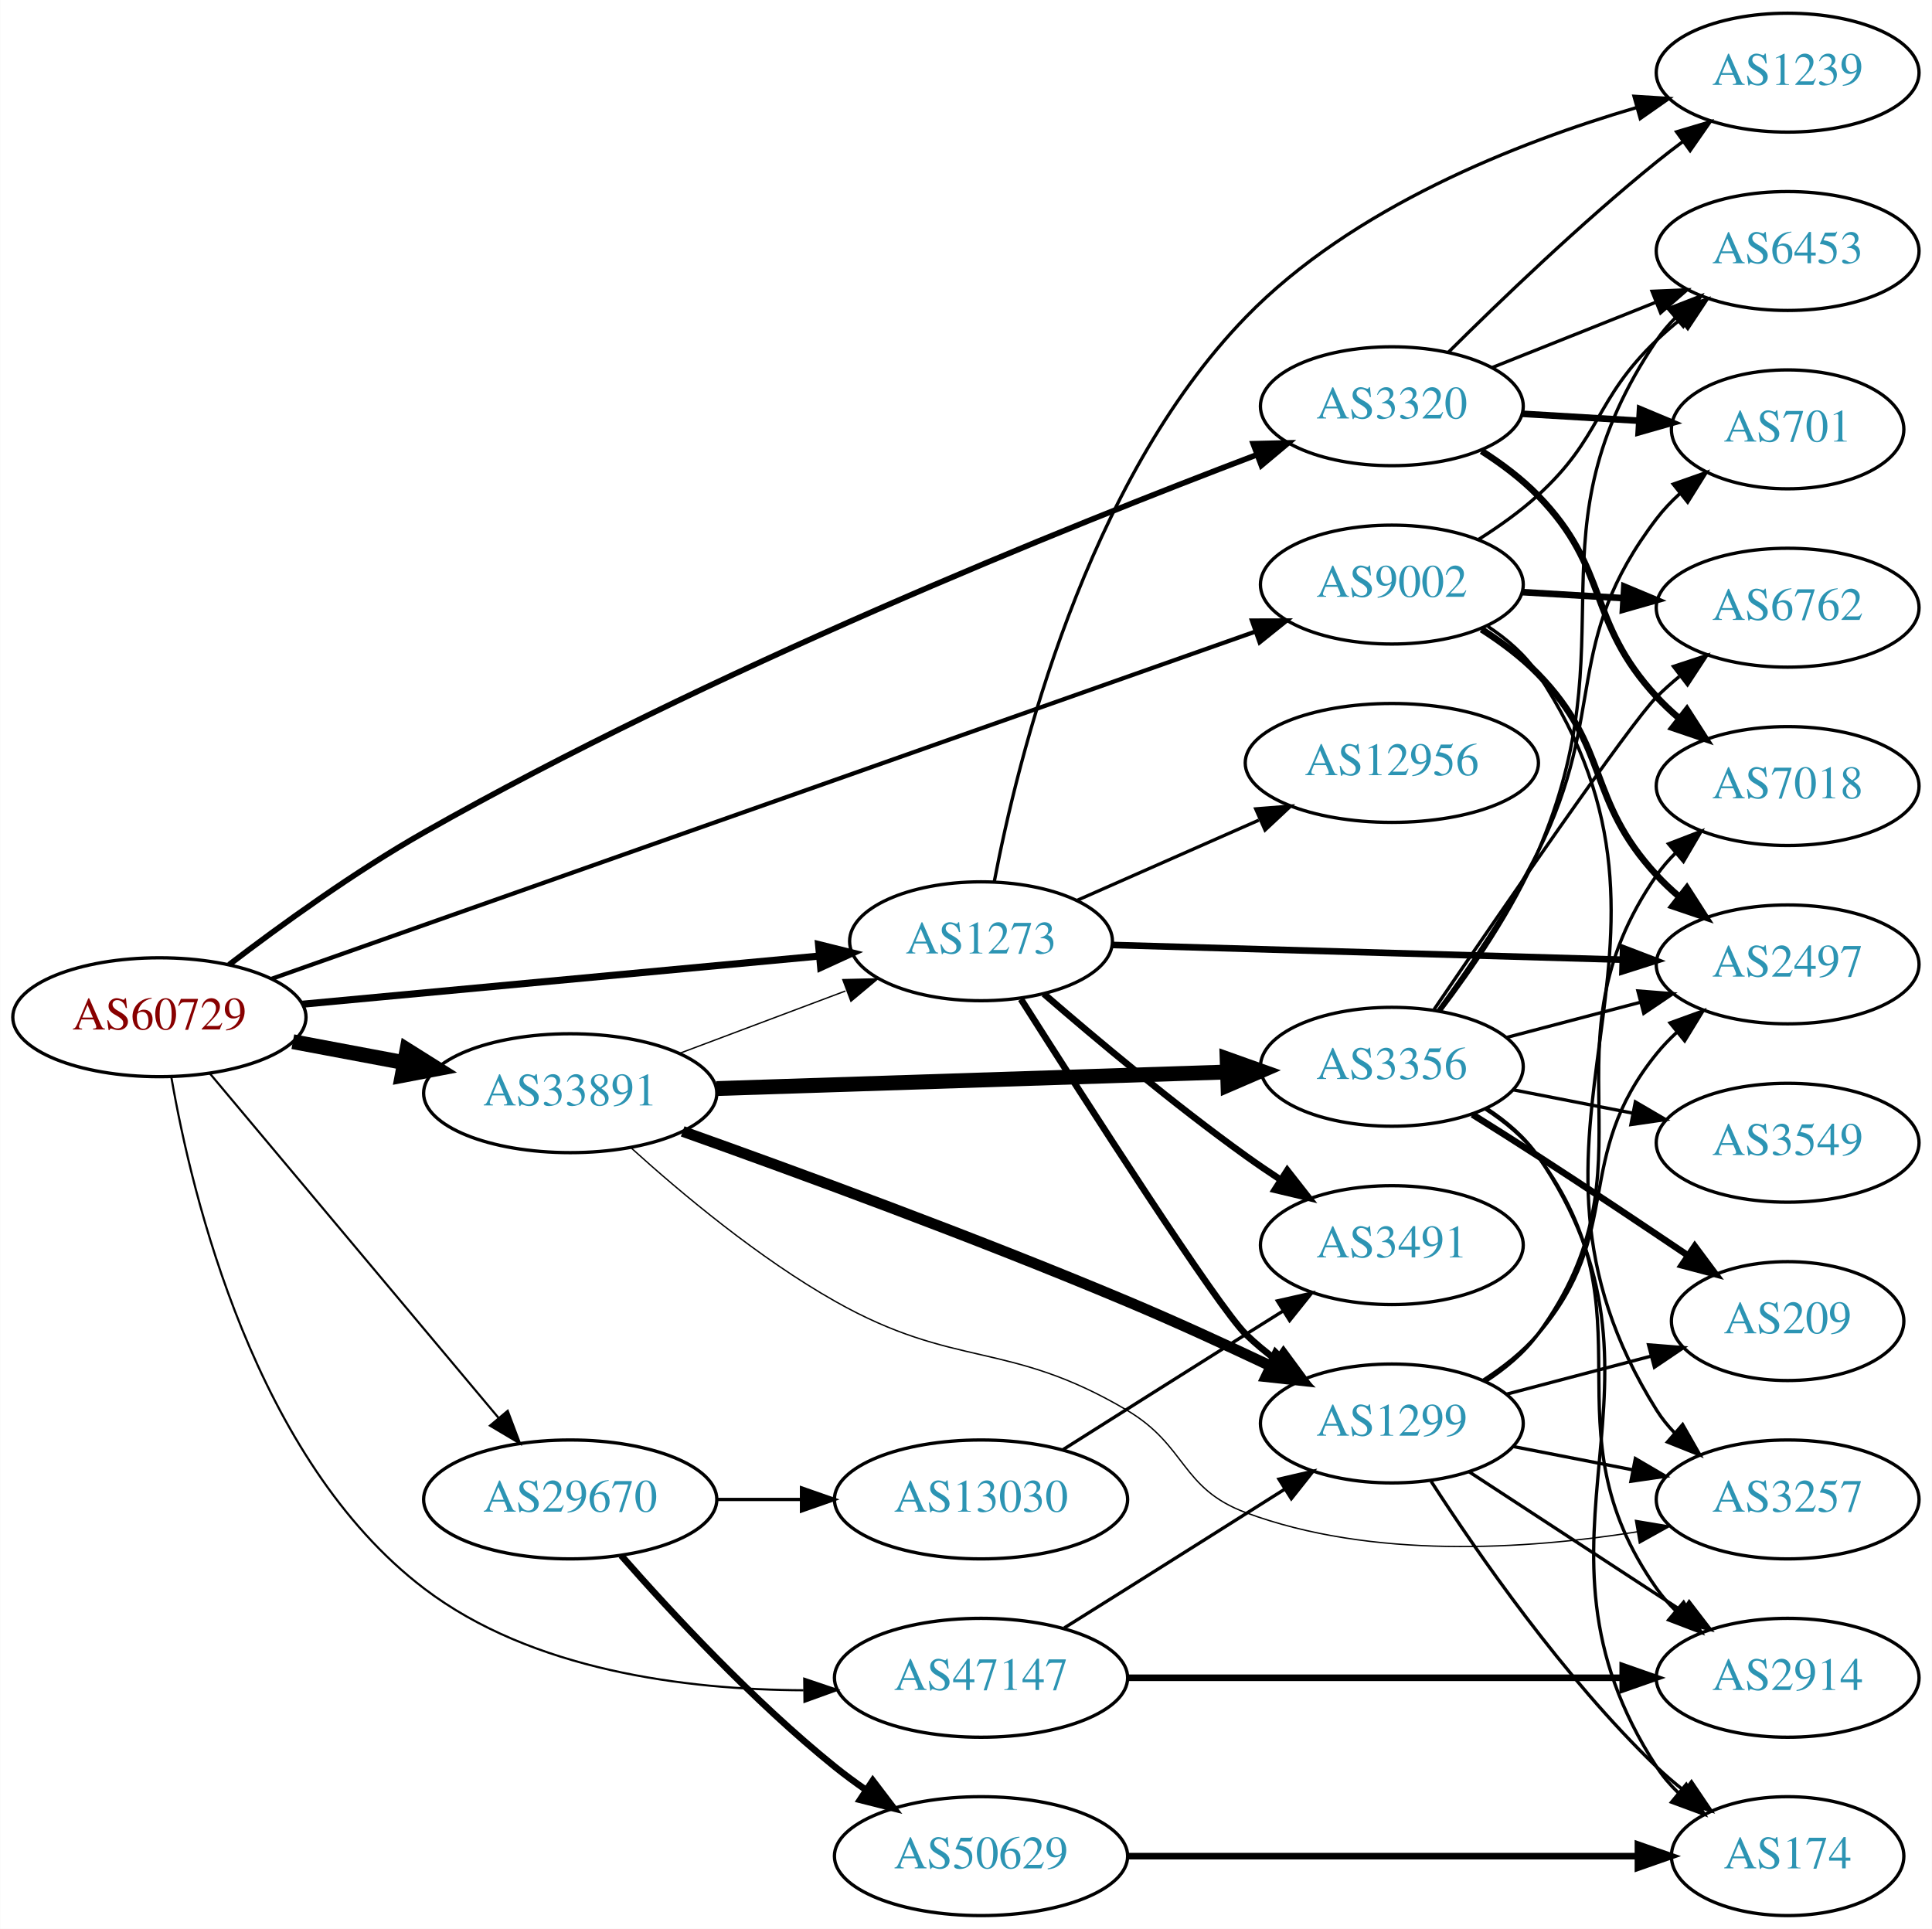
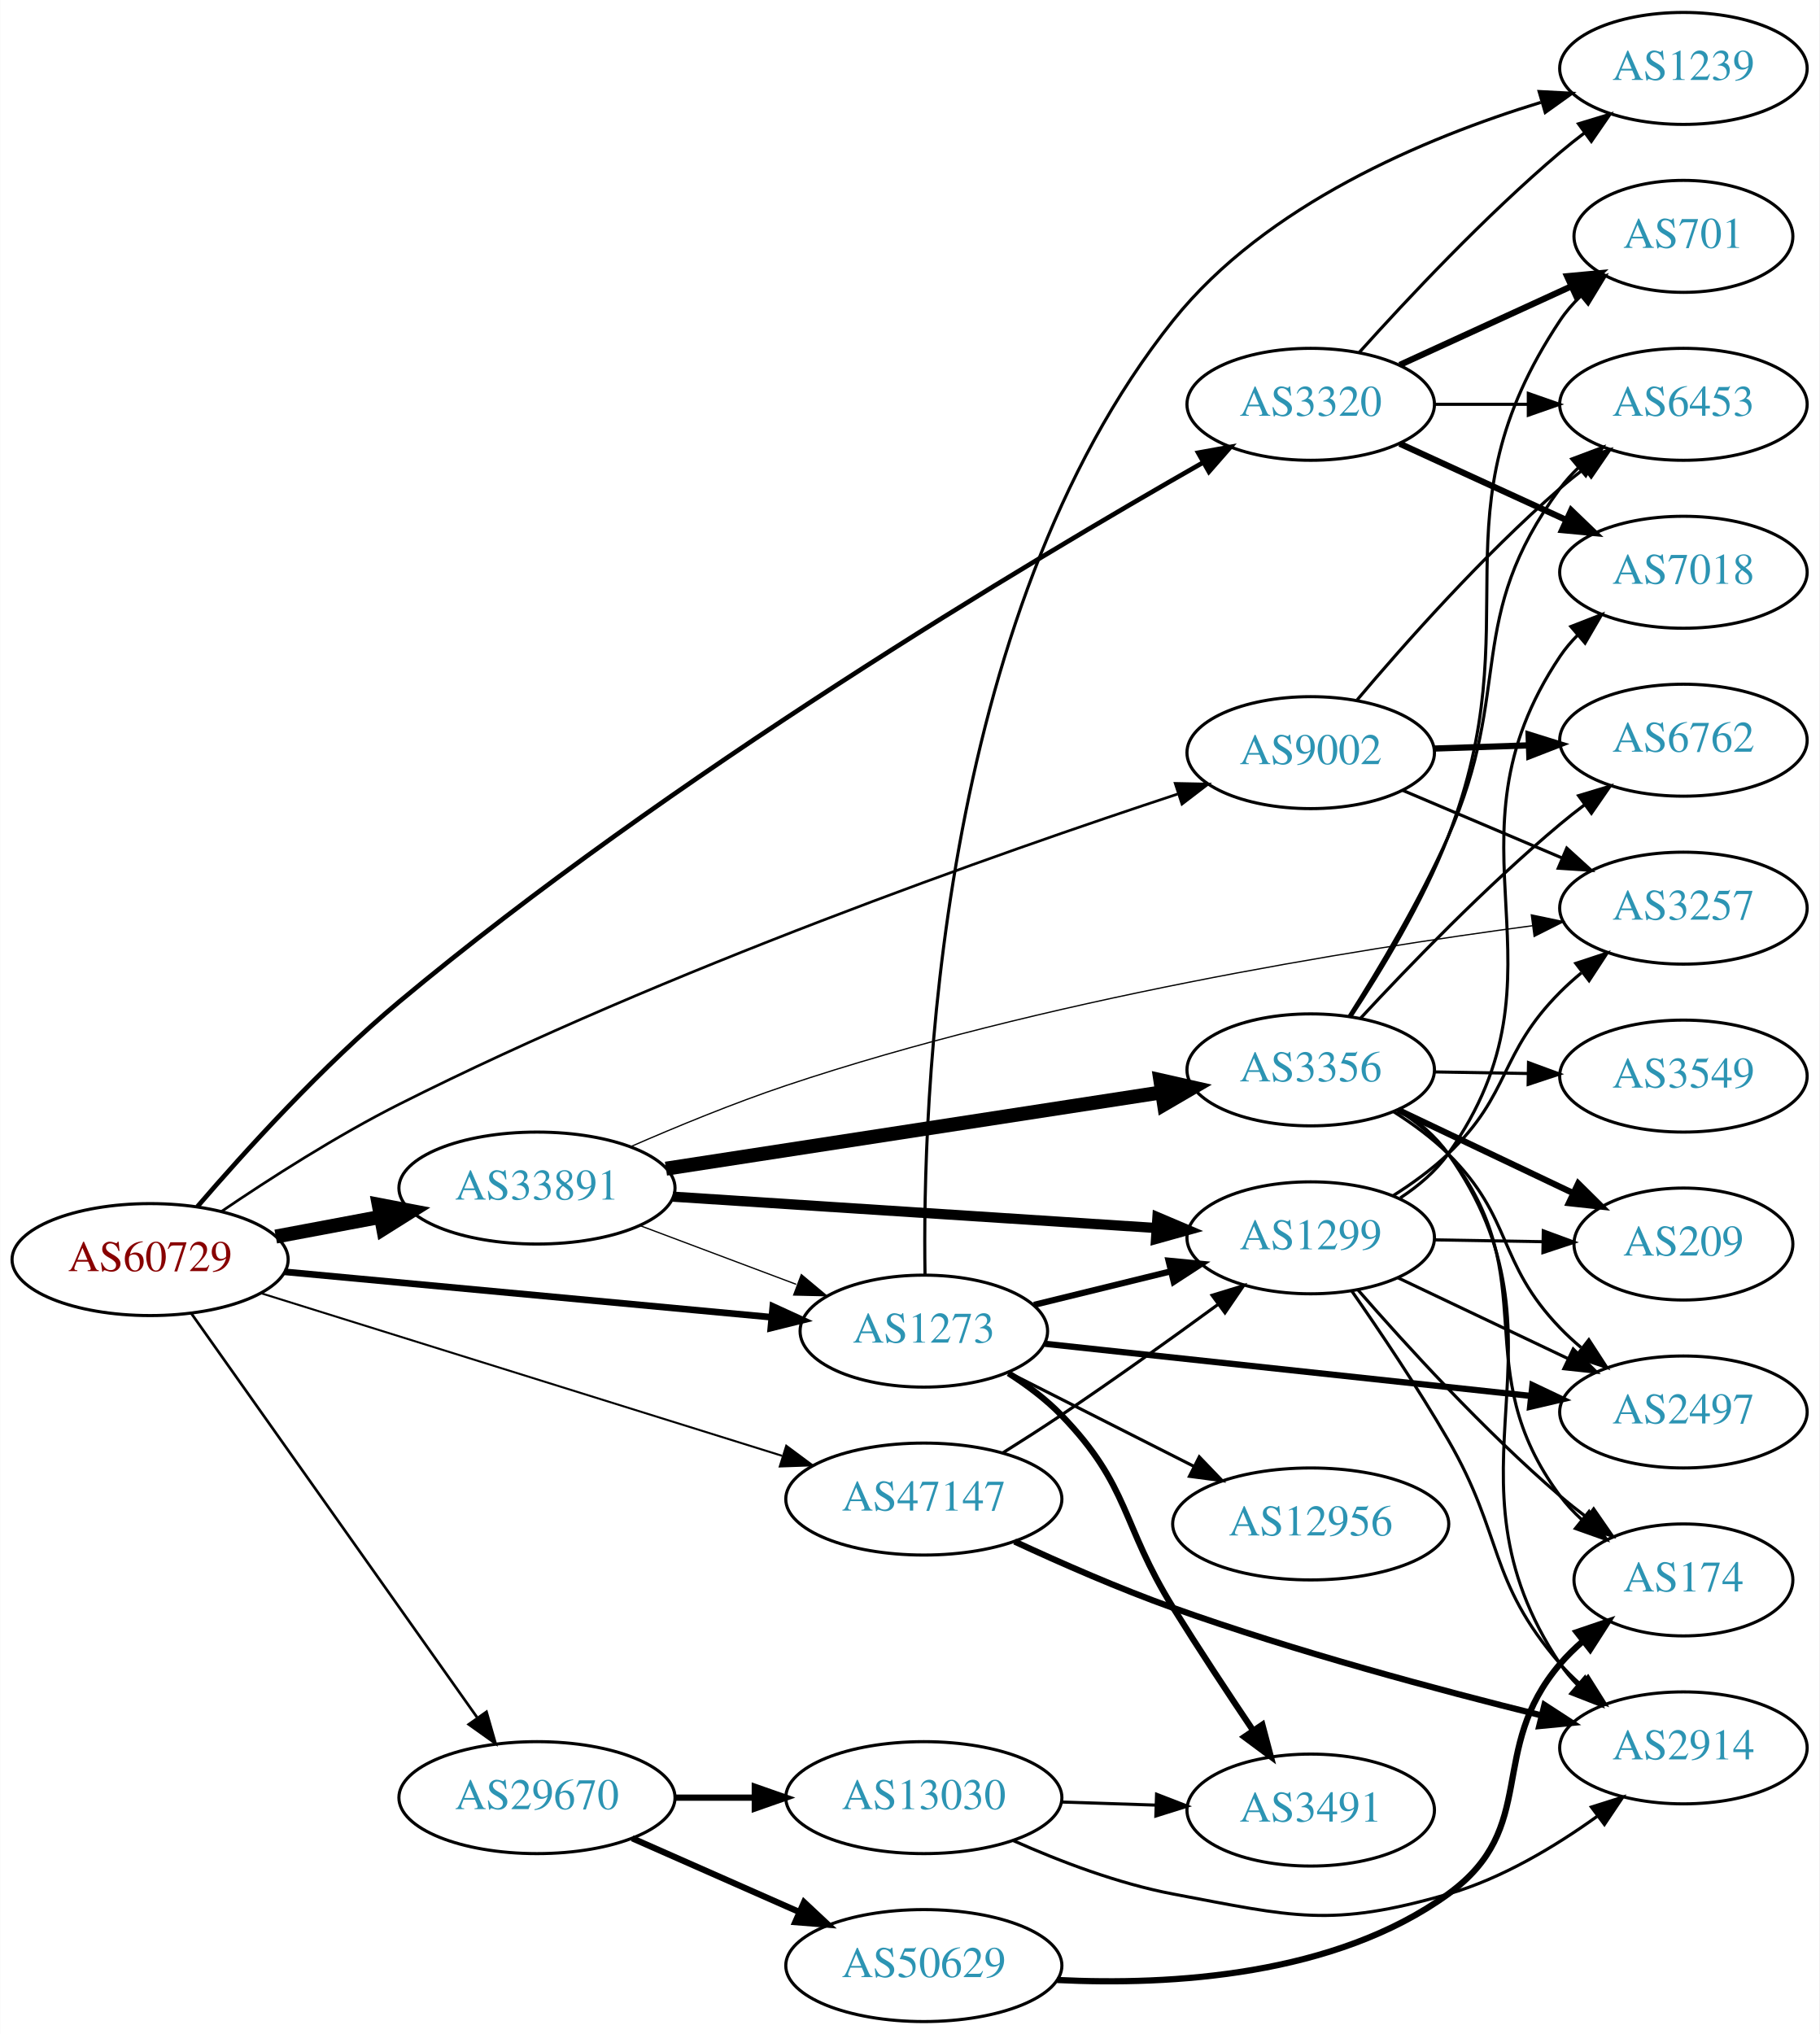
- <svg xmlns="http://www.w3.org/2000/svg" xmlns:xlink="http://www.w3.org/1999/xlink" width="585pt" height="584pt" viewBox="0.00 0.00 584.86 584.00">
-   <g id="graph0" class="graph" transform="scale(1 1) rotate(0) translate(4 580)">
-     <polygon fill="white" stroke="none" points="-4,4 -4,-580 580.862,-580 580.862,4 -4,4" />
+ <svg xmlns="http://www.w3.org/2000/svg" xmlns:xlink="http://www.w3.org/1999/xlink" width="585pt" height="654pt" viewBox="0.00 0.00 584.86 654.00">
+   <g id="graph0" class="graph" transform="scale(1 1) rotate(0) translate(4 650)">
+     <polygon fill="white" stroke="none" points="-4,4 -4,-650 580.862,-650 580.862,4 -4,4" />
    <g id="node1" class="node">
      <g id="a_node1">
        <a xlink:href="/asn/60729" xlink:title="AS60729 ~ Zwiebelfreunde e.V. [AT]">
-           <ellipse fill="#ffffff" stroke="black" cx="44.196" cy="-272" rx="44.393" ry="18" />
-           <text text-anchor="middle" x="44.196" y="-268.3" font-family="Times,serif" font-size="14.00" fill="#880000">AS60729</text>
+           <ellipse fill="#ffffff" stroke="black" cx="44.196" cy="-245" rx="44.393" ry="18" />
+           <text text-anchor="middle" x="44.196" y="-241.3" font-family="Times,serif" font-size="14.00" fill="#880000">AS60729</text>
        </a>
      </g>
    </g>
    <g id="node2" class="node">
      <g id="a_node2">
        <a xlink:href="/asn/1273" xlink:title="AS1273 ~ Vodafone Group PLC [EU]">
-           <ellipse fill="#ffffff" stroke="black" cx="292.98" cy="-295" rx="39.794" ry="18" />
-           <text text-anchor="middle" x="292.98" y="-291.3" font-family="Times,serif" font-size="14.00" fill="#2c94b3">AS1273</text>
+           <ellipse fill="#ffffff" stroke="black" cx="292.98" cy="-222" rx="39.794" ry="18" />
+           <text text-anchor="middle" x="292.98" y="-218.3" font-family="Times,serif" font-size="14.00" fill="#2c94b3">AS1273</text>
        </a>
      </g>
    </g>
    <g id="edge1" class="edge">
-       <path fill="none" stroke="black" stroke-width="2.143" d="M87.339,-275.928C130.763,-279.975 198.353,-286.274 243.852,-290.514" />
-       <polygon fill="black" stroke="black" stroke-width="2.143" points="243.778,-294.023 254.06,-291.466 244.428,-287.053 243.778,-294.023" />
+       <path fill="none" stroke="black" stroke-width="2.143" d="M87.339,-241.072C130.763,-237.025 198.353,-230.726 243.852,-226.486" />
+       <polygon fill="black" stroke="black" stroke-width="2.143" points="244.428,-229.947 254.06,-225.534 243.778,-222.977 244.428,-229.947" />
    </g>
    <g id="node3" class="node">
      <g id="a_node3">
        <a xlink:href="/asn/3320" xlink:title="AS3320 ~ DTAG [DE]">
-           <ellipse fill="#ffffff" stroke="black" cx="417.373" cy="-457" rx="39.794" ry="18" />
-           <text text-anchor="middle" x="417.373" y="-453.3" font-family="Times,serif" font-size="14.00" fill="#2c94b3">AS3320</text>
+           <ellipse fill="#ffffff" stroke="black" cx="417.373" cy="-520" rx="39.794" ry="18" />
+           <text text-anchor="middle" x="417.373" y="-516.3" font-family="Times,serif" font-size="14.00" fill="#2c94b3">AS3320</text>
        </a>
      </g>
    </g>
    <g id="edge2" class="edge">
-       <path fill="none" stroke="black" stroke-width="1.714" d="M65.295,-287.91C80.876,-299.817 103.298,-316.041 124.392,-328 210.753,-376.961 319.221,-420.566 376.57,-442.337" />
-       <polygon fill="black" stroke="black" stroke-width="1.714" points="375.404,-445.638 385.995,-445.893 377.875,-439.088 375.404,-445.638" />
+       <path fill="none" stroke="black" stroke-width="1.5" d="M59.366,-261.994C74.483,-279.584 99.616,-307.331 124.392,-328 211.328,-400.524 326.669,-469.338 382.809,-501.314" />
+       <polygon fill="black" stroke="black" stroke-width="1.5" points="381.193,-504.421 391.619,-506.306 384.644,-498.331 381.193,-504.421" />
    </g>
    <g id="node4" class="node">
      <g id="a_node4">
        <a xlink:href="/asn/9002" xlink:title="AS9002 ~ RETN Limited [EU]">
-           <ellipse fill="#ffffff" stroke="black" cx="417.373" cy="-403" rx="39.794" ry="18" />
-           <text text-anchor="middle" x="417.373" y="-399.3" font-family="Times,serif" font-size="14.00" fill="#2c94b3">AS9002</text>
+           <ellipse fill="#ffffff" stroke="black" cx="417.373" cy="-408" rx="39.794" ry="18" />
+           <text text-anchor="middle" x="417.373" y="-404.3" font-family="Times,serif" font-size="14.00" fill="#2c94b3">AS9002</text>
        </a>
      </g>
    </g>
    <g id="edge3" class="edge">
-       <path fill="none" stroke="black" stroke-width="1.286" d="M78.135,-283.625C146.225,-307.656 302.272,-362.73 376.164,-388.809" />
-       <polygon fill="black" stroke="black" stroke-width="1.286" points="375.01,-392.113 385.605,-392.141 377.34,-385.513 375.01,-392.113" />
+       <path fill="none" stroke="black" stroke-width="0.857" d="M67.051,-260.419C82.589,-270.973 104.202,-284.841 124.392,-295 210.275,-338.216 316.868,-375.659 374.553,-394.675" />
+       <polygon fill="black" stroke="black" stroke-width="0.857" points="373.806,-398.113 384.399,-397.898 375.984,-391.46 373.806,-398.113" />
    </g>
    <g id="node5" class="node">
      <g id="a_node5">
        <a xlink:href="/asn/29670" xlink:title="AS29670 ~ Individual Network Berlin e.V. [DE]">
-           <ellipse fill="#ffffff" stroke="black" cx="168.588" cy="-126" rx="44.393" ry="18" />
-           <text text-anchor="middle" x="168.588" y="-122.3" font-family="Times,serif" font-size="14.00" fill="#2c94b3">AS29670</text>
+           <ellipse fill="#ffffff" stroke="black" cx="168.588" cy="-72" rx="44.393" ry="18" />
+           <text text-anchor="middle" x="168.588" y="-68.3" font-family="Times,serif" font-size="14.00" fill="#2c94b3">AS29670</text>
        </a>
      </g>
    </g>
    <g id="edge4" class="edge">
-       <path fill="none" stroke="black" stroke-width="0.643" d="M59.475,-254.966C81.032,-229.251 122.001,-180.381 146.848,-150.74" />
-       <polygon fill="black" stroke="black" stroke-width="0.643" points="149.658,-152.837 153.4,-142.925 144.293,-148.34 149.658,-152.837" />
+       <path fill="none" stroke="black" stroke-width="0.857" d="M57.379,-227.78C78.951,-197.288 123.971,-133.653 149.287,-97.868" />
+       <polygon fill="black" stroke="black" stroke-width="0.857" points="152.355,-99.593 155.273,-89.407 146.64,-95.55 152.355,-99.593" />
    </g>
    <g id="node6" class="node">
      <g id="a_node6">
        <a xlink:href="/asn/33891" xlink:title="AS33891 ~ CORE-BACKBONE GMBH GLOBAL NETWORK [DE]">
-           <ellipse fill="#ffffff" stroke="black" cx="168.588" cy="-249" rx="44.393" ry="18" />
-           <text text-anchor="middle" x="168.588" y="-245.3" font-family="Times,serif" font-size="14.00" fill="#2c94b3">AS33891</text>
+           <ellipse fill="#ffffff" stroke="black" cx="168.588" cy="-268" rx="44.393" ry="18" />
+           <text text-anchor="middle" x="168.588" y="-264.3" font-family="Times,serif" font-size="14.00" fill="#2c94b3">AS33891</text>
        </a>
      </g>
    </g>
    <g id="edge5" class="edge">
-       <path fill="none" stroke="black" stroke-width="4.5" d="M84.595,-264.596C95.296,-262.585 107.019,-260.382 118.196,-258.282" />
-       <polygon fill="black" stroke="black" stroke-width="4.5" points="119.162,-262.107 128.263,-256.39 117.707,-254.367 119.162,-262.107" />
+       <path fill="none" stroke="black" stroke-width="4.5" d="M84.595,-252.404C95.296,-254.415 107.019,-256.618 118.196,-258.718" />
+       <polygon fill="black" stroke="black" stroke-width="4.5" points="117.707,-262.633 128.263,-260.61 119.162,-254.893 117.707,-262.633" />
    </g>
    <g id="node7" class="node">
      <g id="a_node7">
        <a xlink:href="/asn/47147" xlink:title="AS47147 ~ ANEXIA Internetdienstleistungs GmbH [AT]">
-           <ellipse fill="#ffffff" stroke="black" cx="292.98" cy="-72" rx="44.393" ry="18" />
-           <text text-anchor="middle" x="292.98" y="-68.3" font-family="Times,serif" font-size="14.00" fill="#2c94b3">AS47147</text>
+           <ellipse fill="#ffffff" stroke="black" cx="292.98" cy="-168" rx="44.393" ry="18" />
+           <text text-anchor="middle" x="292.98" y="-164.3" font-family="Times,serif" font-size="14.00" fill="#2c94b3">AS47147</text>
        </a>
      </g>
    </g>
    <g id="edge6" class="edge">
-       <path fill="none" stroke="black" stroke-width="0.643" d="M47.813,-253.859C54.016,-217.97 73.138,-138.013 124.392,-99 156.94,-74.225 203.459,-68.378 239.231,-68.218" />
-       <polygon fill="black" stroke="black" stroke-width="0.643" points="239.451,-71.72 249.487,-68.323 239.523,-64.72 239.451,-71.72" />
+       <path fill="none" stroke="black" stroke-width="0.643" d="M79.77,-234.212C123.611,-220.533 199.274,-196.926 247.41,-181.907" />
+       <polygon fill="black" stroke="black" stroke-width="0.643" points="248.739,-185.158 257.242,-178.839 246.654,-178.476 248.739,-185.158" />
    </g>
    <g id="node8" class="node">
      <g id="a_node8">
-         <a xlink:href="/asn/2497" xlink:title="AS2497 ~ Internet Initiative Japan Inc. [JP]">
-           <ellipse fill="#ffffff" stroke="black" cx="537.215" cy="-288" rx="39.794" ry="18" />
-           <text text-anchor="middle" x="537.215" y="-284.3" font-family="Times,serif" font-size="14.00" fill="#2c94b3">AS2497</text>
+         <a xlink:href="/asn/1239" xlink:title="AS1239 ~ Sprint [US]">
+           <ellipse fill="#ffffff" stroke="black" cx="537.215" cy="-628" rx="39.794" ry="18" />
+           <text text-anchor="middle" x="537.215" y="-624.3" font-family="Times,serif" font-size="14.00" fill="#2c94b3">AS1239</text>
        </a>
      </g>
    </g>
    <g id="edge7" class="edge">
-       <path fill="none" stroke="black" stroke-width="2" d="M332.631,-293.883C374.516,-292.673 441.459,-290.738 487.056,-289.421" />
-       <polygon fill="black" stroke="black" stroke-width="2" points="487.406,-292.912 497.301,-289.125 487.204,-285.915 487.406,-292.912" />
+       <path fill="none" stroke="black" d="M293.363,-240.101C292.497,-293.318 296.846,-451.512 373.176,-547 402.941,-584.234 454.223,-605.71 491.338,-617.072" />
+       <polygon fill="black" stroke="black" points="490.821,-620.567 501.401,-620.013 492.785,-613.848 490.821,-620.567" />
    </g>
    <g id="node9" class="node">
      <g id="a_node9">
-         <a xlink:href="/asn/3491" xlink:title="AS3491 ~ PCCW Global, Inc. [US]">
-           <ellipse fill="#ffffff" stroke="black" cx="417.373" cy="-203" rx="39.794" ry="18" />
-           <text text-anchor="middle" x="417.373" y="-199.3" font-family="Times,serif" font-size="14.00" fill="#2c94b3">AS3491</text>
+         <a xlink:href="/asn/12956" xlink:title="AS12956 ~ TELXIUS [ES]">
+           <ellipse fill="#ffffff" stroke="black" cx="417.373" cy="-160" rx="44.393" ry="18" />
+           <text text-anchor="middle" x="417.373" y="-156.3" font-family="Times,serif" font-size="14.00" fill="#2c94b3">AS12956</text>
        </a>
      </g>
    </g>
    <g id="edge8" class="edge">
-       <path fill="none" stroke="black" stroke-width="2" d="M312.011,-279.074C327.729,-265.469 351.363,-245.67 373.176,-230 376.57,-227.562 380.183,-225.104 383.818,-222.717" />
-       <polygon fill="black" stroke="black" stroke-width="2" points="385.715,-225.658 392.247,-217.317 381.939,-219.764 385.715,-225.658" />
+       <path fill="none" stroke="black" d="M320.237,-208.699C337.621,-199.893 360.663,-188.221 379.83,-178.511" />
+       <polygon fill="black" stroke="black" points="381.547,-181.565 388.886,-173.924 378.384,-175.32 381.547,-181.565" />
    </g>
    <g id="node10" class="node">
      <g id="a_node10">
-         <a xlink:href="/asn/1299" xlink:title="AS1299 ~ Telia Carrier [EU]">
-           <ellipse fill="#ffffff" stroke="black" cx="417.373" cy="-149" rx="39.794" ry="18" />
-           <text text-anchor="middle" x="417.373" y="-145.3" font-family="Times,serif" font-size="14.00" fill="#2c94b3">AS1299</text>
+         <a xlink:href="/asn/2497" xlink:title="AS2497 ~ Internet Initiative Japan Inc. [JP]">
+           <ellipse fill="#ffffff" stroke="black" cx="537.215" cy="-196" rx="39.794" ry="18" />
+           <text text-anchor="middle" x="537.215" y="-192.3" font-family="Times,serif" font-size="14.00" fill="#2c94b3">AS2497</text>
        </a>
      </g>
    </g>
    <g id="edge9" class="edge">
-       <path fill="none" stroke="black" stroke-width="2" d="M305.061,-277.478C324.776,-246.436 364.678,-184.259 373.176,-176 376.021,-173.236 379.194,-170.612 382.493,-168.163" />
-       <polygon fill="black" stroke="black" stroke-width="2" points="384.559,-170.991 390.841,-162.459 380.61,-165.212 384.559,-170.991" />
+       <path fill="none" stroke="black" stroke-width="2" d="M331.83,-217.938C374.014,-213.41 442.318,-206.078 488.223,-201.151" />
+       <polygon fill="black" stroke="black" stroke-width="2" points="488.663,-204.624 498.233,-200.077 487.916,-197.664 488.663,-204.624" />
    </g>
    <g id="node11" class="node">
      <g id="a_node11">
-         <a xlink:href="/asn/1239" xlink:title="AS1239 ~ Sprint [US]">
-           <ellipse fill="#ffffff" stroke="black" cx="537.215" cy="-558" rx="39.794" ry="18" />
-           <text text-anchor="middle" x="537.215" y="-554.3" font-family="Times,serif" font-size="14.00" fill="#2c94b3">AS1239</text>
+         <a xlink:href="/asn/3491" xlink:title="AS3491 ~ PCCW Global, Inc. [US]">
+           <ellipse fill="#ffffff" stroke="black" cx="417.373" cy="-68" rx="39.794" ry="18" />
+           <text text-anchor="middle" x="417.373" y="-64.3" font-family="Times,serif" font-size="14.00" fill="#2c94b3">AS3491</text>
        </a>
      </g>
    </g>
    <g id="edge10" class="edge">
-       <path fill="none" stroke="black" d="M296.987,-313.036C303.981,-349.763 324.597,-433.977 373.176,-484 405.442,-517.224 455.376,-536.841 491.483,-547.436" />
-       <polygon fill="black" stroke="black" points="490.7,-550.851 501.274,-550.188 492.594,-544.112 490.7,-550.851" />
+       <path fill="none" stroke="black" stroke-width="2" d="M320.181,-208.471C326.192,-204.627 332.256,-200.084 337.176,-195 359.338,-172.105 356.351,-160.059 373.176,-133 381.33,-119.888 390.783,-105.57 398.764,-93.718" />
+       <polygon fill="black" stroke="black" stroke-width="2" points="401.826,-95.439 404.534,-85.196 396.029,-91.514 401.826,-95.439" />
    </g>
    <g id="node12" class="node">
      <g id="a_node12">
-         <a xlink:href="/asn/12956" xlink:title="AS12956 ~ TELXIUS [ES]">
-           <ellipse fill="#ffffff" stroke="black" cx="417.373" cy="-349" rx="44.393" ry="18" />
-           <text text-anchor="middle" x="417.373" y="-345.3" font-family="Times,serif" font-size="14.00" fill="#2c94b3">AS12956</text>
+         <a xlink:href="/asn/1299" xlink:title="AS1299 ~ Telia Carrier [EU]">
+           <ellipse fill="#ffffff" stroke="black" cx="417.373" cy="-252" rx="39.794" ry="18" />
+           <text text-anchor="middle" x="417.373" y="-248.3" font-family="Times,serif" font-size="14.00" fill="#2c94b3">AS1299</text>
        </a>
      </g>
    </g>
    <g id="edge11" class="edge">
-       <path fill="none" stroke="black" d="M322.06,-307.389C338.376,-314.587 359.186,-323.769 377.106,-331.675" />
-       <polygon fill="black" stroke="black" points="376.155,-335.081 386.717,-335.916 378.981,-328.677 376.155,-335.081" />
-     </g>
-     <g id="edge12" class="edge">
-       <path fill="none" stroke="black" d="M434.443,-473.3C450.024,-488.788 474.609,-512.408 497.569,-531 500.113,-533.06 502.806,-535.136 505.538,-537.172" />
-       <polygon fill="black" stroke="black" points="503.593,-540.084 513.748,-543.105 507.693,-534.411 503.593,-540.084" />
+       <path fill="none" stroke="black" stroke-width="2" d="M328.399,-230.437C342.072,-233.788 357.965,-237.684 372.452,-241.235" />
+       <polygon fill="black" stroke="black" stroke-width="2" points="371.666,-244.645 382.212,-243.627 373.333,-237.847 371.666,-244.645" />
+     </g>
+     <g id="edge14" class="edge">
+       <path fill="none" stroke="black" d="M433.019,-536.725C448.319,-553.765 473.417,-580.523 497.569,-601 500.066,-603.117 502.726,-605.232 505.438,-607.293" />
+       <polygon fill="black" stroke="black" points="503.474,-610.194 513.614,-613.266 507.604,-604.541 503.474,-610.194" />
    </g>
    <g id="node13" class="node">
      <g id="a_node13">
        <a xlink:href="/asn/701" xlink:title="AS701 ~ UUNET [US]">
-           <ellipse fill="#ffffff" stroke="black" cx="537.215" cy="-450" rx="35.194" ry="18" />
-           <text text-anchor="middle" x="537.215" y="-446.3" font-family="Times,serif" font-size="14.00" fill="#2c94b3">AS701</text>
-         </a>
-       </g>
-     </g>
-     <g id="edge13" class="edge">
-       <path fill="none" stroke="black" stroke-width="2" d="M456.959,-454.708C468.162,-454.042 480.484,-453.311 492.004,-452.626" />
-       <polygon fill="black" stroke="black" stroke-width="2" points="492.528,-456.101 502.303,-452.014 492.113,-449.114 492.528,-456.101" />
+           <ellipse fill="#ffffff" stroke="black" cx="537.215" cy="-574" rx="35.194" ry="18" />
+           <text text-anchor="middle" x="537.215" y="-570.3" font-family="Times,serif" font-size="14.00" fill="#2c94b3">AS701</text>
+         </a>
+       </g>
+     </g>
+     <g id="edge12" class="edge">
+       <path fill="none" stroke="black" stroke-width="2" d="M446.001,-532.661C462.418,-540.183 483.399,-549.798 500.996,-557.861" />
+       <polygon fill="black" stroke="black" stroke-width="2" points="499.824,-561.174 510.373,-562.158 502.74,-554.811 499.824,-561.174" />
    </g>
    <g id="node14" class="node">
      <g id="a_node14">
        <a xlink:href="/asn/7018" xlink:title="AS7018 ~ AT&amp;T Services, Inc. [US]">
-           <ellipse fill="#ffffff" stroke="black" cx="537.215" cy="-342" rx="39.794" ry="18" />
-           <text text-anchor="middle" x="537.215" y="-338.3" font-family="Times,serif" font-size="14.00" fill="#2c94b3">AS7018</text>
-         </a>
-       </g>
-     </g>
-     <g id="edge14" class="edge">
-       <path fill="none" stroke="black" stroke-width="2" d="M444.547,-443.446C450.56,-439.603 456.63,-435.066 461.569,-430 483.543,-407.458 476.178,-392.097 497.569,-369 499.602,-366.804 501.843,-364.685 504.191,-362.665" />
-       <polygon fill="black" stroke="black" stroke-width="2" points="506.717,-365.133 512.437,-356.214 502.404,-359.619 506.717,-365.133" />
+           <ellipse fill="#ffffff" stroke="black" cx="537.215" cy="-466" rx="39.794" ry="18" />
+           <text text-anchor="middle" x="537.215" y="-462.3" font-family="Times,serif" font-size="14.00" fill="#2c94b3">AS7018</text>
+         </a>
+       </g>
+     </g>
+     <g id="edge13" class="edge">
+       <path fill="none" stroke="black" stroke-width="2" d="M446.001,-507.339C461.958,-500.027 482.229,-490.739 499.512,-482.819" />
+       <polygon fill="black" stroke="black" stroke-width="2" points="501.126,-485.929 508.759,-478.581 498.21,-479.565 501.126,-485.929" />
    </g>
    <g id="node15" class="node">
      <g id="a_node15">
        <a xlink:href="/asn/6453" xlink:title="AS6453 ~ TATA COMMUNICATIONS (AMERICA) INC [US]">
-           <ellipse fill="#ffffff" stroke="black" cx="537.215" cy="-504" rx="39.794" ry="18" />
-           <text text-anchor="middle" x="537.215" y="-500.3" font-family="Times,serif" font-size="14.00" fill="#2c94b3">AS6453</text>
+           <ellipse fill="#ffffff" stroke="black" cx="537.215" cy="-520" rx="39.794" ry="18" />
+           <text text-anchor="middle" x="537.215" y="-516.3" font-family="Times,serif" font-size="14.00" fill="#2c94b3">AS6453</text>
        </a>
      </g>
    </g>
    <g id="edge15" class="edge">
-       <path fill="none" stroke="black" d="M447.805,-468.739C462.709,-474.683 481.005,-481.98 497.079,-488.391" />
-       <polygon fill="black" stroke="black" points="496.164,-491.794 506.749,-492.248 498.757,-485.292 496.164,-491.794" />
+       <path fill="none" stroke="black" d="M457.285,-520C466.839,-520 477.188,-520 487.151,-520" />
+       <polygon fill="black" stroke="black" points="487.343,-523.5 497.343,-520 487.343,-516.5 487.343,-523.5" />
    </g>
    <g id="edge18" class="edge">
-       <path fill="none" stroke="black" stroke-width="2" d="M444.547,-389.446C450.56,-385.603 456.63,-381.066 461.569,-376 483.543,-353.458 476.178,-338.097 497.569,-315 499.602,-312.804 501.843,-310.685 504.191,-308.665" />
-       <polygon fill="black" stroke="black" stroke-width="2" points="506.717,-311.133 512.437,-302.214 502.404,-305.619 506.717,-311.133" />
-     </g>
-     <g id="edge16" class="edge">
-       <path fill="none" stroke="black" d="M443.676,-416.703C449.843,-420.598 456.203,-425.121 461.569,-430 481.037,-447.701 478.56,-458.806 497.569,-477 499.731,-479.069 502.063,-481.098 504.474,-483.056" />
-       <polygon fill="black" stroke="black" points="502.751,-486.142 512.835,-489.394 506.98,-480.564 502.751,-486.142" />
+       <path fill="none" stroke="black" d="M432.308,-424.966C447.429,-442.875 472.75,-471.439 497.569,-493 500.04,-495.147 502.683,-497.282 505.383,-499.357" />
+       <polygon fill="black" stroke="black" points="503.41,-502.251 513.541,-505.351 507.555,-496.61 503.41,-502.251" />
    </g>
    <g id="node16" class="node">
      <g id="a_node16">
        <a xlink:href="/asn/6762" xlink:title="AS6762 ~ TELECOM ITALIA SPARKLE S.p.A. [IT]">
-           <ellipse fill="#ffffff" stroke="black" cx="537.215" cy="-396" rx="39.794" ry="18" />
-           <text text-anchor="middle" x="537.215" y="-392.3" font-family="Times,serif" font-size="14.00" fill="#2c94b3">AS6762</text>
-         </a>
-       </g>
-     </g>
-     <g id="edge17" class="edge">
-       <path fill="none" stroke="black" stroke-width="2" d="M456.959,-400.708C466.725,-400.128 477.342,-399.497 487.536,-398.892" />
-       <polygon fill="black" stroke="black" stroke-width="2" points="487.768,-402.384 497.542,-398.297 487.352,-395.396 487.768,-402.384" />
+           <ellipse fill="#ffffff" stroke="black" cx="537.215" cy="-412" rx="39.794" ry="18" />
+           <text text-anchor="middle" x="537.215" y="-408.3" font-family="Times,serif" font-size="14.00" fill="#2c94b3">AS6762</text>
+         </a>
+       </g>
+     </g>
+     <g id="edge16" class="edge">
+       <path fill="none" stroke="black" stroke-width="2" d="M456.959,-409.31C466.725,-409.641 477.342,-410.002 487.536,-410.348" />
+       <polygon fill="black" stroke="black" stroke-width="2" points="487.429,-413.846 497.542,-410.687 487.667,-406.85 487.429,-413.846" />
    </g>
    <g id="node17" class="node">
      <g id="a_node17">
        <a xlink:href="/asn/3257" xlink:title="AS3257 ~ GTT [DE]">
-           <ellipse fill="#ffffff" stroke="black" cx="537.215" cy="-126" rx="39.794" ry="18" />
-           <text text-anchor="middle" x="537.215" y="-122.3" font-family="Times,serif" font-size="14.00" fill="#2c94b3">AS3257</text>
-         </a>
-       </g>
-     </g>
-     <g id="edge19" class="edge">
-       <path fill="none" stroke="black" d="M446.448,-390.327C452.253,-386.498 457.753,-381.747 461.569,-376 517.099,-292.361 444.196,-238.032 497.569,-153 499.119,-150.53 500.986,-148.225 503.052,-146.087" />
-       <polygon fill="black" stroke="black" points="505.422,-148.664 510.669,-139.46 500.827,-143.383 505.422,-148.664" />
+           <ellipse fill="#ffffff" stroke="black" cx="537.215" cy="-358" rx="39.794" ry="18" />
+           <text text-anchor="middle" x="537.215" y="-354.3" font-family="Times,serif" font-size="14.00" fill="#2c94b3">AS3257</text>
+         </a>
+       </g>
+     </g>
+     <g id="edge17" class="edge">
+       <path fill="none" stroke="black" d="M446.899,-395.896C462.273,-389.373 481.449,-381.237 498.088,-374.177" />
+       <polygon fill="black" stroke="black" points="499.704,-377.293 507.543,-370.165 496.97,-370.849 499.704,-377.293" />
    </g>
    <g id="node18" class="node">
      <g id="a_node18">
        <a xlink:href="/asn/50629" xlink:title="AS50629 ~ LWLcom GmbH [DE]">
          <ellipse fill="#ffffff" stroke="black" cx="292.98" cy="-18" rx="44.393" ry="18" />
          <text text-anchor="middle" x="292.98" y="-14.3" font-family="Times,serif" font-size="14.00" fill="#2c94b3">AS50629</text>
        </a>
      </g>
    </g>
-     <g id="edge20" class="edge">
-       <path fill="none" stroke="black" stroke-width="2" d="M184.021,-109.017C199.152,-91.772 224.116,-64.852 248.784,-45 251.712,-42.644 254.859,-40.325 258.07,-38.098" />
-       <polygon fill="black" stroke="black" stroke-width="2" points="260.206,-40.882 266.618,-32.448 256.346,-35.042 260.206,-40.882" />
+     <g id="edge19" class="edge">
+       <path fill="none" stroke="black" stroke-width="2" d="M199.216,-58.928C215.333,-51.817 235.473,-42.931 252.865,-35.258" />
+       <polygon fill="black" stroke="black" stroke-width="2" points="254.465,-38.377 262.201,-31.139 251.639,-31.973 254.465,-38.377" />
    </g>
    <g id="node19" class="node">
      <g id="a_node19">
        <a xlink:href="/asn/13030" xlink:title="AS13030 ~ Init7 (Switzerland) Ltd. [CH]">
-           <ellipse fill="#ffffff" stroke="black" cx="292.98" cy="-126" rx="44.393" ry="18" />
-           <text text-anchor="middle" x="292.98" y="-122.3" font-family="Times,serif" font-size="14.00" fill="#2c94b3">AS13030</text>
-         </a>
-       </g>
-     </g>
-     <g id="edge21" class="edge">
-       <path fill="none" stroke="black" d="M213.084,-126C221.29,-126 229.961,-126 238.434,-126" />
-       <polygon fill="black" stroke="black" points="238.625,-129.5 248.625,-126 238.625,-122.5 238.625,-129.5" />
-     </g>
-     <g id="edge26" class="edge">
-       <path fill="none" stroke="black" stroke-width="0.409" d="M201.745,-261.086C217.112,-266.861 235.659,-273.832 251.932,-279.948" />
-       <polygon fill="black" stroke="black" stroke-width="0.409" points="251.129,-283.385 261.721,-283.627 253.592,-276.833 251.129,-283.385" />
-     </g>
-     <g id="edge23" class="edge">
-       <path fill="none" stroke="black" stroke-width="3.273" d="M202.639,-237.431C236.657,-225.324 291.05,-205.41 337.176,-186 351.471,-179.985 366.974,-172.875 380.442,-166.505" />
-       <polygon fill="black" stroke="black" stroke-width="3.273" points="382.323,-169.485 389.843,-162.022 379.31,-163.167 382.323,-169.485" />
+           <ellipse fill="#ffffff" stroke="black" cx="292.98" cy="-72" rx="44.393" ry="18" />
+           <text text-anchor="middle" x="292.98" y="-68.3" font-family="Times,serif" font-size="14.00" fill="#2c94b3">AS13030</text>
+         </a>
+       </g>
+     </g>
+     <g id="edge20" class="edge">
+       <path fill="none" stroke="black" stroke-width="2" d="M213.084,-72C221.29,-72 229.961,-72 238.434,-72" />
+       <polygon fill="black" stroke="black" stroke-width="2" points="238.625,-75.5 248.625,-72 238.625,-68.5 238.625,-75.5" />
+     </g>
+     <g id="edge25" class="edge">
+       <path fill="none" stroke="black" stroke-width="0.409" d="M201.745,-255.914C217.112,-250.139 235.659,-243.168 251.932,-237.052" />
+       <polygon fill="black" stroke="black" stroke-width="0.409" points="253.592,-240.167 261.721,-233.373 251.129,-233.615 253.592,-240.167" />
+     </g>
+     <g id="edge22" class="edge">
+       <path fill="none" stroke="black" stroke-width="3.273" d="M212.293,-265.231C255.552,-262.427 322.372,-258.094 367.667,-255.158" />
+       <polygon fill="black" stroke="black" stroke-width="3.273" points="368.086,-258.638 377.839,-254.498 367.633,-251.653 368.086,-258.638" />
    </g>
    <g id="edge24" class="edge">
-       <path fill="none" stroke="black" stroke-width="0.409" d="M186.974,-232.489C202.287,-218.631 225.691,-199.059 248.784,-186 285.286,-165.359 301.083,-174.348 337.176,-153 355.35,-142.251 353.382,-129.348 373.176,-122 411.304,-107.846 457.975,-110.835 491.597,-116.185" />
-       <polygon fill="black" stroke="black" stroke-width="0.409" points="491.14,-119.658 501.589,-117.905 492.328,-112.759 491.14,-119.658" />
+       <path fill="none" stroke="black" stroke-width="0.409" d="M198.544,-281.237C213.375,-287.716 231.836,-295.321 248.784,-301 330.921,-328.52 430.956,-344.648 488.741,-352.364" />
+       <polygon fill="black" stroke="black" stroke-width="0.409" points="488.31,-355.837 498.68,-353.663 489.218,-348.896 488.31,-355.837" />
    </g>
    <g id="node21" class="node">
      <g id="a_node21">
        <a xlink:href="/asn/3356" xlink:title="AS3356 ~ Level 3 Parent, LLC [US]">
-           <ellipse fill="#ffffff" stroke="black" cx="417.373" cy="-257" rx="39.794" ry="18" />
-           <text text-anchor="middle" x="417.373" y="-253.3" font-family="Times,serif" font-size="14.00" fill="#2c94b3">AS3356</text>
-         </a>
-       </g>
-     </g>
-     <g id="edge25" class="edge">
-       <path fill="none" stroke="black" stroke-width="4.5" d="M212.857,-250.403C256.076,-251.804 322.399,-253.954 367.495,-255.416" />
-       <polygon fill="black" stroke="black" stroke-width="4.5" points="367.503,-259.355 377.625,-255.744 367.758,-251.484 367.503,-259.355" />
-     </g>
-     <g id="edge35" class="edge">
-       <path fill="none" stroke="black" d="M318.209,-87.118C324.397,-90.986 331.036,-95.142 337.176,-99 352.912,-108.885 370.381,-119.908 384.9,-129.084" />
-       <polygon fill="black" stroke="black" points="383.194,-132.146 393.517,-134.532 386.934,-126.23 383.194,-132.146" />
+           <ellipse fill="#ffffff" stroke="black" cx="417.373" cy="-306" rx="39.794" ry="18" />
+           <text text-anchor="middle" x="417.373" y="-302.3" font-family="Times,serif" font-size="14.00" fill="#2c94b3">AS3356</text>
+         </a>
+       </g>
+     </g>
+     <g id="edge23" class="edge">
+       <path fill="none" stroke="black" stroke-width="4.5" d="M210.063,-274.232C253.795,-280.966 323.389,-291.682 369.474,-298.779" />
+       <polygon fill="black" stroke="black" stroke-width="4.5" points="369.023,-302.693 379.506,-300.323 370.221,-294.91 369.023,-302.693" />
+     </g>
+     <g id="edge34" class="edge">
+       <path fill="none" stroke="black" d="M318.375,-182.862C324.56,-186.735 331.156,-190.958 337.176,-195 354.107,-206.366 372.626,-219.646 387.496,-230.527" />
+       <polygon fill="black" stroke="black" points="385.66,-233.521 395.79,-236.624 389.806,-227.881 385.66,-233.521" />
    </g>
    <g id="node24" class="node">
      <g id="a_node24">
        <a xlink:href="/asn/2914" xlink:title="AS2914 ~ NTT America, Inc. [US]">
-           <ellipse fill="#ffffff" stroke="black" cx="537.215" cy="-72" rx="39.794" ry="18" />
-           <text text-anchor="middle" x="537.215" y="-68.3" font-family="Times,serif" font-size="14.00" fill="#2c94b3">AS2914</text>
-         </a>
-       </g>
-     </g>
-     <g id="edge36" class="edge">
-       <path fill="none" stroke="black" stroke-width="2" d="M337.287,-72C379.366,-72 443.174,-72 487.119,-72" />
-       <polygon fill="black" stroke="black" stroke-width="2" points="487.283,-75.5 497.283,-72 487.283,-68.5 487.283,-75.5" />
+           <ellipse fill="#ffffff" stroke="black" cx="537.215" cy="-88" rx="39.794" ry="18" />
+           <text text-anchor="middle" x="537.215" y="-84.3" font-family="Times,serif" font-size="14.00" fill="#2c94b3">AS2914</text>
+         </a>
+       </g>
+     </g>
+     <g id="edge35" class="edge">
+       <path fill="none" stroke="black" stroke-width="2" d="M322.163,-154.336C337.108,-147.401 355.904,-139.163 373.176,-133 412.526,-118.96 458.498,-106.626 491.576,-98.439" />
+       <polygon fill="black" stroke="black" stroke-width="2" points="492.524,-101.81 501.406,-96.034 490.861,-95.011 492.524,-101.81" />
    </g>
    <g id="edge39" class="edge">
-       <path fill="none" stroke="black" d="M445.038,-162.106C451.036,-165.963 456.976,-170.618 461.569,-176 488.198,-207.209 471.746,-229.12 497.569,-261 499.404,-263.266 501.477,-265.424 503.686,-267.46" />
-       <polygon fill="black" stroke="black" points="501.611,-270.285 511.571,-273.895 506.036,-264.861 501.611,-270.285" />
-     </g>
-     <g id="edge38" class="edge">
-       <path fill="none" stroke="black" d="M445.617,-161.648C451.597,-165.519 457.384,-170.295 461.569,-176 499.309,-227.46 461.157,-262.591 497.569,-315 499.232,-317.395 501.181,-319.646 503.304,-321.747" />
-       <polygon fill="black" stroke="black" points="501.14,-324.5 511.029,-328.303 505.669,-319.163 501.14,-324.5" />
+       <path fill="none" stroke="black" d="M445.408,-239.152C461.576,-231.469 482.328,-221.608 499.912,-213.252" />
+       <polygon fill="black" stroke="black" points="501.776,-216.241 509.305,-208.788 498.771,-209.919 501.776,-216.241" />
+     </g>
+     <g id="edge40" class="edge">
+       <path fill="none" stroke="black" d="M446.195,-264.846C452.01,-268.668 457.579,-273.373 461.569,-279 503.726,-338.461 456.947,-378.48 497.569,-439 499.194,-441.421 501.115,-443.691 503.218,-445.805" />
+       <polygon fill="black" stroke="black" points="501.033,-448.542 510.906,-452.386 505.585,-443.224 501.033,-448.542" />
    </g>
    <g id="edge43" class="edge">
-       <path fill="none" stroke="black" d="M454.049,-142.037C465.481,-139.806 478.302,-137.303 490.356,-134.951" />
-       <polygon fill="black" stroke="black" points="491.109,-138.37 500.253,-133.019 489.768,-131.499 491.109,-138.37" />
+       <path fill="none" stroke="black" d="M443.841,-265.526C450.004,-269.424 456.322,-273.994 461.569,-279 481.905,-298.405 477.735,-311.081 497.569,-331 499.68,-333.121 501.977,-335.186 504.363,-337.169" />
+       <polygon fill="black" stroke="black" points="502.615,-340.24 512.679,-343.553 506.878,-334.688 502.615,-340.24" />
    </g>
    <g id="node20" class="node">
      <g id="a_node20">
        <a xlink:href="/asn/174" xlink:title="AS174 ~ Cogent Communications [US]">
-           <ellipse fill="#ffffff" stroke="black" cx="537.215" cy="-18" rx="35.194" ry="18" />
-           <text text-anchor="middle" x="537.215" y="-14.3" font-family="Times,serif" font-size="14.00" fill="#2c94b3">AS174</text>
+           <ellipse fill="#ffffff" stroke="black" cx="537.215" cy="-142" rx="35.194" ry="18" />
+           <text text-anchor="middle" x="537.215" y="-138.3" font-family="Times,serif" font-size="14.00" fill="#2c94b3">AS174</text>
+         </a>
+       </g>
+     </g>
+     <g id="edge38" class="edge">
+       <path fill="none" stroke="black" d="M432.661,-235.147C447.875,-217.671 473.086,-190.015 497.569,-169 500.259,-166.691 503.145,-164.391 506.083,-162.162" />
+       <polygon fill="black" stroke="black" points="508.358,-164.835 514.386,-156.122 504.24,-159.174 508.358,-164.835" />
+     </g>
+     <g id="node23" class="node">
+       <g id="a_node23">
+         <a xlink:href="/asn/209" xlink:title="AS209 ~ CenturyLink Communications, LLC [US]">
+           <ellipse fill="#ffffff" stroke="black" cx="537.215" cy="-250" rx="35.194" ry="18" />
+           <text text-anchor="middle" x="537.215" y="-246.3" font-family="Times,serif" font-size="14.00" fill="#2c94b3">AS209</text>
        </a>
      </g>
    </g>
    <g id="edge42" class="edge">
-       <path fill="none" stroke="black" d="M429.261,-131.487C443.337,-109.686 469.407,-72.03 497.569,-45 500.126,-42.545 502.925,-40.148 505.809,-37.86" />
-       <polygon fill="black" stroke="black" points="508.103,-40.516 514.038,-31.739 503.925,-34.899 508.103,-40.516" />
+       <path fill="none" stroke="black" d="M457.285,-251.34C468.372,-251.151 480.531,-250.945 491.914,-250.752" />
+       <polygon fill="black" stroke="black" points="492.156,-254.248 502.096,-250.579 492.038,-247.249 492.156,-254.248" />
+     </g>
+     <g id="edge41" class="edge">
+       <path fill="none" stroke="black" d="M430.514,-234.986C439.516,-222.082 451.856,-203.765 461.569,-187 479.503,-156.043 474.185,-142.078 497.569,-115 499.525,-112.735 501.71,-110.566 504.02,-108.513" />
+       <polygon fill="black" stroke="black" points="506.555,-110.968 512.197,-102 502.194,-105.492 506.555,-110.968" />
+     </g>
+     <g id="edge21" class="edge">
+       <path fill="none" stroke="black" stroke-width="2" d="M335.87,-13.367C372.432,-11.565 425.188,-14.63 461.569,-41 491.182,-62.465 473.815,-87.189 497.569,-115 499.748,-117.552 502.221,-119.979 504.837,-122.255" />
+       <polygon fill="black" stroke="black" stroke-width="2" points="502.931,-125.208 512.965,-128.609 507.242,-119.693 502.931,-125.208" />
+     </g>
+     <g id="edge37" class="edge">
+       <path fill="none" stroke="black" d="M337.131,-70.59C346.939,-70.269 357.425,-69.927 367.453,-69.599" />
+       <polygon fill="black" stroke="black" points="367.809,-73.089 377.689,-69.264 367.58,-66.093 367.809,-73.089" />
+     </g>
+     <g id="edge36" class="edge">
+       <path fill="none" stroke="black" d="M321.811,-58.157C336.659,-51.538 355.476,-44.341 373.176,-41 411.78,-33.714 423.824,-30.107 461.569,-41 478.829,-45.981 495.944,-56.266 509.424,-65.948" />
+       <polygon fill="black" stroke="black" points="507.619,-68.969 517.721,-72.161 511.815,-63.366 507.619,-68.969" />
+     </g>
+     <g id="edge28" class="edge">
+       <path fill="none" stroke="black" d="M443.96,-292.598C450.122,-288.697 456.408,-284.095 461.569,-279 482.623,-258.211 477.053,-244.321 497.569,-223 499.644,-220.844 501.914,-218.752 504.282,-216.752" />
+       <polygon fill="black" stroke="black" points="506.803,-219.226 512.566,-210.336 502.517,-213.692 506.803,-219.226" />
+     </g>
+     <g id="edge31" class="edge">
+       <path fill="none" stroke="black" d="M430.286,-323.111C440.023,-337.836 453.459,-359.97 461.569,-381 488.731,-451.437 455.739,-484.156 497.569,-547 499.428,-549.793 501.683,-552.385 504.159,-554.767" />
+       <polygon fill="black" stroke="black" points="502.131,-557.63 512.078,-561.279 506.577,-552.224 502.131,-557.63" />
+     </g>
+     <g id="edge29" class="edge">
+       <path fill="none" stroke="black" d="M429.764,-323.327C439.183,-338.183 452.445,-360.39 461.569,-381 482.735,-428.81 466.512,-450.937 497.569,-493 499.301,-495.346 501.299,-497.561 503.456,-499.638" />
+       <polygon fill="black" stroke="black" points="501.327,-502.42 511.244,-506.148 505.816,-497.049 501.327,-502.42" />
+     </g>
+     <g id="edge30" class="edge">
+       <path fill="none" stroke="black" d="M433.379,-322.581C448.763,-339.181 473.743,-365.054 497.569,-385 500.079,-387.102 502.748,-389.206 505.466,-391.26" />
+       <polygon fill="black" stroke="black" points="503.507,-394.163 513.651,-397.222 507.629,-388.505 503.507,-394.163" />
+     </g>
+     <g id="edge32" class="edge">
+       <path fill="none" stroke="black" d="M445.366,-293.162C451.353,-289.297 457.207,-284.571 461.569,-279 493.279,-238.496 466.905,-210.302 497.569,-169 499.569,-166.306 501.92,-163.782 504.458,-161.443" />
+       <polygon fill="black" stroke="black" points="506.873,-163.992 512.469,-154.996 502.484,-158.539 506.873,-163.992" />
    </g>
    <g id="node22" class="node">
      <g id="a_node22">
-         <a xlink:href="/asn/209" xlink:title="AS209 ~ CenturyLink Communications, LLC [US]">
-           <ellipse fill="#ffffff" stroke="black" cx="537.215" cy="-180" rx="35.194" ry="18" />
-           <text text-anchor="middle" x="537.215" y="-176.3" font-family="Times,serif" font-size="14.00" fill="#2c94b3">AS209</text>
-         </a>
-       </g>
-     </g>
-     <g id="edge40" class="edge">
-       <path fill="none" stroke="black" d="M452.141,-157.883C465.714,-161.454 481.479,-165.601 495.665,-169.333" />
-       <polygon fill="black" stroke="black" points="495.1,-172.803 505.662,-171.963 496.881,-166.034 495.1,-172.803" />
-     </g>
-     <g id="edge41" class="edge">
-       <path fill="none" stroke="black" d="M440.815,-134.336C459.081,-122.401 485.057,-105.427 505.293,-92.205" />
-       <polygon fill="black" stroke="black" points="507.399,-95.01 513.856,-86.61 503.57,-89.15 507.399,-95.01" />
-     </g>
-     <g id="edge22" class="edge">
-       <path fill="none" stroke="black" stroke-width="2" d="M337.287,-18C380.878,-18 447.787,-18 491.776,-18" />
-       <polygon fill="black" stroke="black" stroke-width="2" points="491.89,-21.5 501.89,-18 491.89,-14.5 491.89,-21.5" />
-     </g>
-     <g id="edge37" class="edge">
-       <path fill="none" stroke="black" d="M317.876,-141.125C333.581,-151.057 354.589,-164.323 373.176,-176 376.799,-178.276 380.595,-180.656 384.37,-183.019" />
-       <polygon fill="black" stroke="black" points="382.712,-186.11 393.046,-188.446 386.424,-180.176 382.712,-186.11" />
-     </g>
-     <g id="edge29" class="edge">
-       <path fill="none" stroke="black" d="M452.141,-265.883C464.715,-269.191 479.17,-272.994 492.509,-276.502" />
-       <polygon fill="black" stroke="black" points="491.88,-279.956 502.441,-279.115 493.661,-273.186 491.88,-279.956" />
-     </g>
-     <g id="edge30" class="edge">
-       <path fill="none" stroke="black" d="M431.314,-273.956C440.602,-286.681 452.95,-304.798 461.569,-322 482.916,-364.607 468.664,-385.111 497.569,-423 499.604,-425.668 501.979,-428.174 504.532,-430.501" />
-       <polygon fill="black" stroke="black" points="502.571,-433.415 512.566,-436.931 506.945,-427.95 502.571,-433.415" />
-     </g>
-     <g id="edge34" class="edge">
-       <path fill="none" stroke="black" d="M432.109,-273.947C441.664,-286.522 453.999,-304.459 461.569,-322 489.589,-386.935 457.952,-418.415 497.569,-477 499.202,-479.415 501.129,-481.681 503.237,-483.793" />
-       <polygon fill="black" stroke="black" points="501.056,-486.533 510.933,-490.368 505.603,-481.211 501.056,-486.533" />
+         <a xlink:href="/asn/3549" xlink:title="AS3549 ~ Level 3 Parent, LLC [US]">
+           <ellipse fill="#ffffff" stroke="black" cx="537.215" cy="-304" rx="39.794" ry="18" />
+           <text text-anchor="middle" x="537.215" y="-300.3" font-family="Times,serif" font-size="14.00" fill="#2c94b3">AS3549</text>
+         </a>
+       </g>
+     </g>
+     <g id="edge26" class="edge">
+       <path fill="none" stroke="black" d="M457.285,-305.34C466.839,-305.177 477.188,-305.002 487.151,-304.833" />
+       <polygon fill="black" stroke="black" points="487.404,-308.329 497.343,-304.66 487.285,-301.33 487.404,-308.329" />
+     </g>
+     <g id="edge27" class="edge">
+       <path fill="none" stroke="black" stroke-width="2" d="M445.408,-293.152C462.035,-285.251 483.509,-275.046 501.401,-266.544" />
+       <polygon fill="black" stroke="black" stroke-width="2" points="503.388,-269.475 510.918,-262.021 500.384,-263.152 503.388,-269.475" />
    </g>
    <g id="edge33" class="edge">
-       <path fill="none" stroke="black" d="M430.167,-274.369C450.226,-303.8 489.59,-361.066 497.569,-369 499.691,-371.11 501.995,-373.168 504.386,-375.146" />
-       <polygon fill="black" stroke="black" points="502.644,-378.22 512.711,-381.521 506.9,-372.662 502.644,-378.22" />
-     </g>
-     <g id="edge32" class="edge">
-       <path fill="none" stroke="black" d="M446.315,-244.237C452.125,-240.412 457.661,-235.685 461.569,-230 509.016,-160.969 451.903,-115.222 497.569,-45 499.398,-42.187 501.633,-39.582 504.096,-37.191" />
-       <polygon fill="black" stroke="black" points="506.514,-39.733 511.995,-30.666 502.056,-34.337 506.514,-39.733" />
-     </g>
-     <g id="edge27" class="edge">
-       <path fill="none" stroke="black" stroke-width="2" d="M441.772,-242.561C448.214,-238.535 455.184,-234.132 461.569,-230 476.607,-220.267 493.175,-209.204 506.874,-199.963" />
-       <polygon fill="black" stroke="black" stroke-width="2" points="509.094,-202.687 515.417,-194.186 505.173,-196.889 509.094,-202.687" />
-     </g>
-     <g id="node23" class="node">
-       <g id="a_node23">
-         <a xlink:href="/asn/3549" xlink:title="AS3549 ~ Level 3 Parent, LLC [US]">
-           <ellipse fill="#ffffff" stroke="black" cx="537.215" cy="-234" rx="39.794" ry="18" />
-           <text text-anchor="middle" x="537.215" y="-230.3" font-family="Times,serif" font-size="14.00" fill="#2c94b3">AS3549</text>
-         </a>
-       </g>
-     </g>
-     <g id="edge28" class="edge">
-       <path fill="none" stroke="black" d="M454.049,-250.037C465.481,-247.806 478.302,-245.303 490.356,-242.951" />
-       <polygon fill="black" stroke="black" points="491.109,-246.37 500.253,-241.019 489.768,-239.499 491.109,-246.37" />
-     </g>
-     <g id="edge31" class="edge">
-       <path fill="none" stroke="black" d="M445.557,-244.308C451.539,-240.439 457.342,-235.674 461.569,-230 497.636,-181.575 462.752,-148.332 497.569,-99 499.25,-96.618 501.212,-94.376 503.343,-92.281" />
-       <polygon fill="black" stroke="black" points="505.707,-94.865 511.084,-85.736 501.188,-89.52 505.707,-94.865" />
+       <path fill="none" stroke="black" d="M446.217,-293.169C452.031,-289.346 457.594,-284.638 461.569,-279 504.57,-218.011 456.142,-177.069 497.569,-115 499.187,-112.575 501.104,-110.302 503.204,-108.185" />
+       <polygon fill="black" stroke="black" points="505.572,-110.766 510.886,-101.6 501.016,-105.451 505.572,-110.766" />
    </g>
  </g>
</svg>
